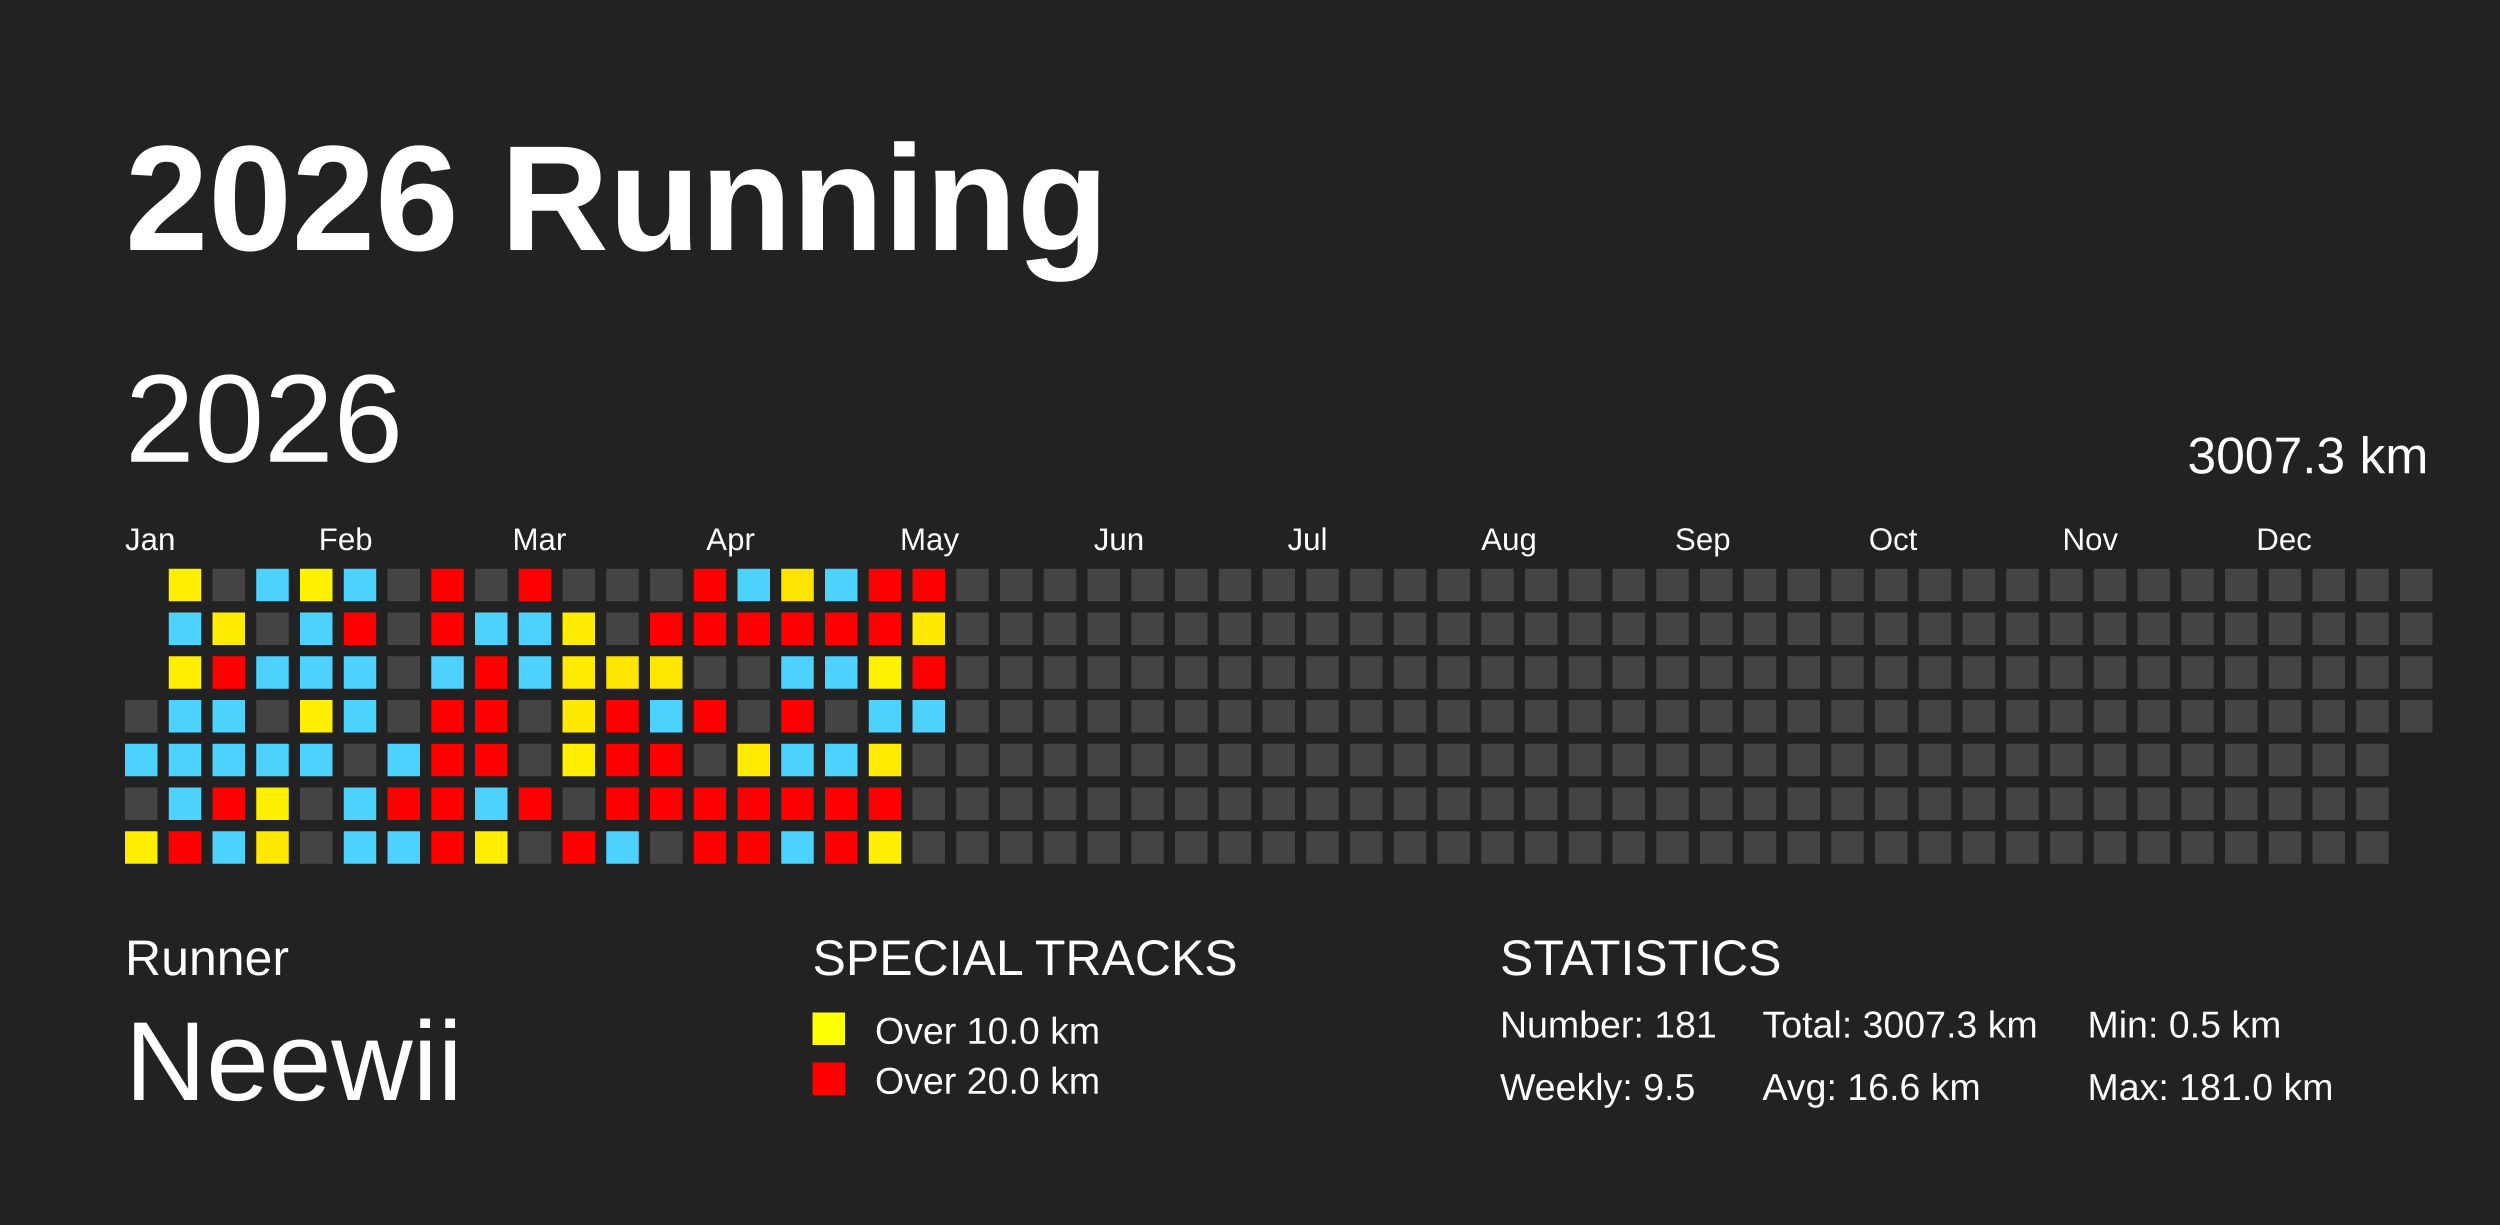
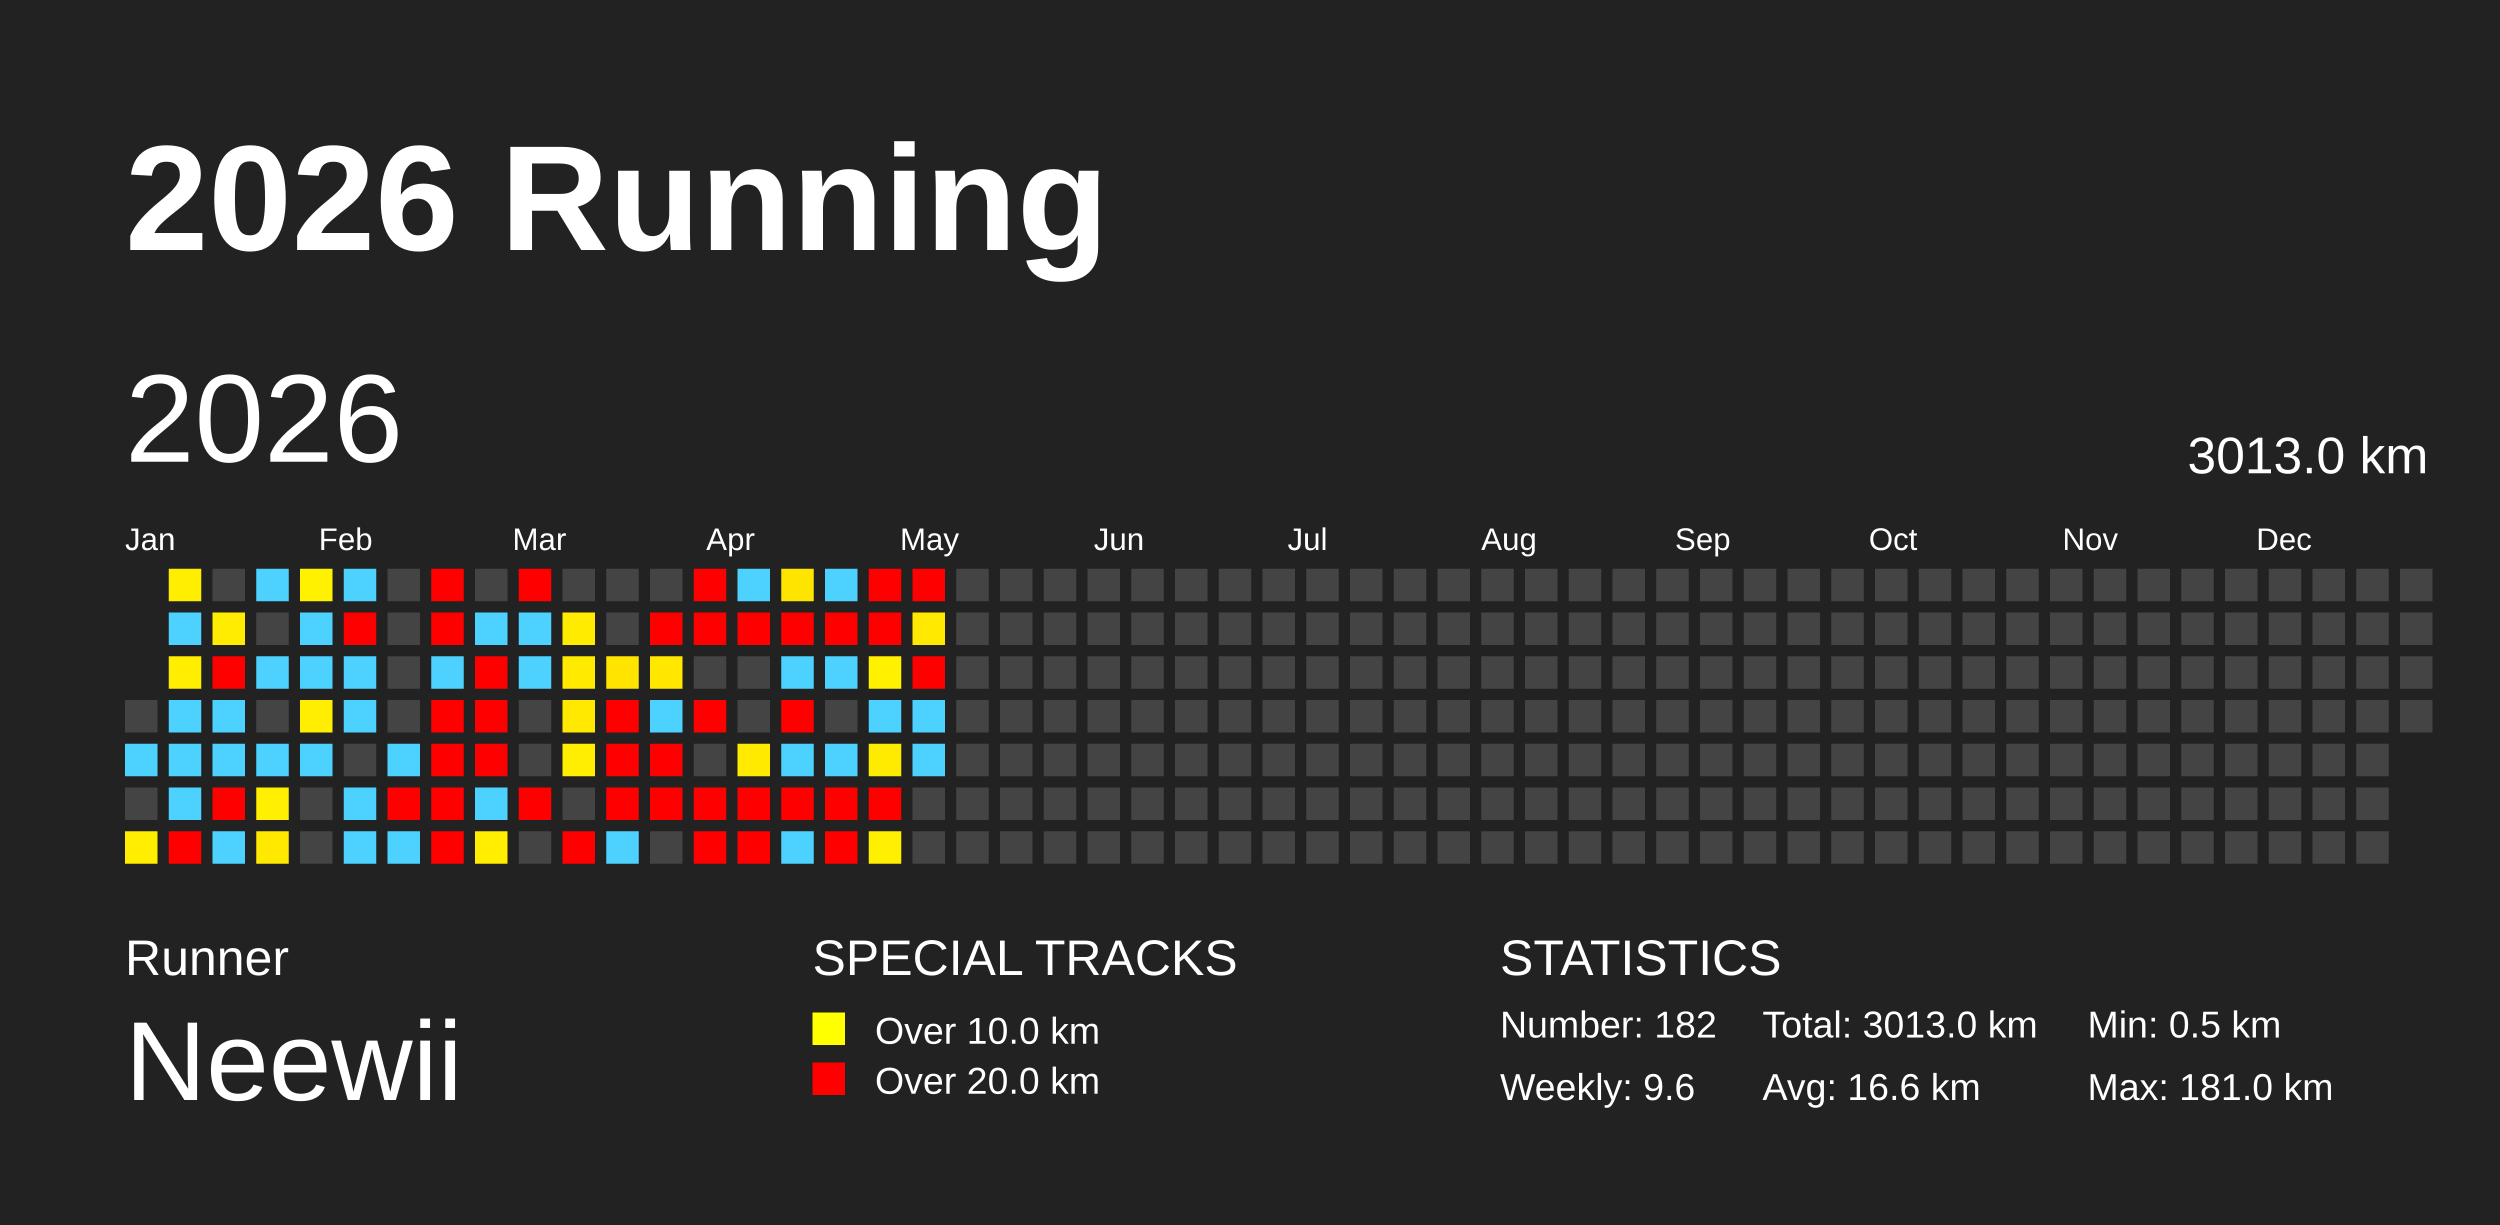
<svg xmlns="http://www.w3.org/2000/svg" baseProfile="full" height="98mm" version="1.1" viewBox="0,0,200,98" width="200mm">
  <defs />
  <rect fill="#222222" height="98" width="200" x="0" y="0" />
  <text fill="#FFFFFF" style="font-size:12px; font-family:Arial; font-weight:bold;" x="10" y="20">2026 Running</text>
  <text fill="#FFFFFF" style="font-size:4px; font-family:Arial" x="10" y="78">Runner</text>
  <text fill="#FFFFFF" style="font-size:9px; font-family:Arial" x="10" y="88">Neewii</text>
  <text fill="#FFFFFF" style="font-size:4px; font-family:Arial" x="65" y="78">SPECIAL TRACKS</text>
  <rect fill="yellow" height="2.6" width="2.6" x="65" y="81" />
  <text fill="#FFFFFF" style="font-size:3px; font-family:Arial" x="70" y="83.5">Over 10.0 km</text>
  <rect fill="red" height="2.6" width="2.6" x="65" y="85" />
  <text fill="#FFFFFF" style="font-size:3px; font-family:Arial" x="70" y="87.5">Over 20.0 km</text>
  <text fill="#FFFFFF" style="font-size:4px; font-family:Arial" x="120" y="78">STATISTICS</text>
-   <text fill="#FFFFFF" style="font-size:3px; font-family:Arial" x="120" y="83">Number: 181</text>
-   <text fill="#FFFFFF" style="font-size:3px; font-family:Arial" x="120" y="88">Weekly: 9.5</text>
-   <text fill="#FFFFFF" style="font-size:3px; font-family:Arial" x="141" y="83">Total: 3007.3 km</text>
+   <text fill="#FFFFFF" style="font-size:3px; font-family:Arial" x="120" y="83">Number: 182</text>
+   <text fill="#FFFFFF" style="font-size:3px; font-family:Arial" x="120" y="88">Weekly: 9.6</text>
+   <text fill="#FFFFFF" style="font-size:3px; font-family:Arial" x="141" y="83">Total: 3013.0 km</text>
  <text fill="#FFFFFF" style="font-size:3px; font-family:Arial" x="141" y="88">Avg: 16.6 km</text>
  <text fill="#FFFFFF" style="font-size:3px; font-family:Arial" x="167" y="83">Min: 0.5 km</text>
  <text fill="#FFFFFF" style="font-size:3px; font-family:Arial" x="167" y="88">Max: 181.0 km</text>
  <text dominant-baseline="hanging" fill="#FFFFFF" style="font-size:10.0px; font-family:Arial;" x="10" y="30">2026</text>
-   <text dominant-baseline="hanging" fill="#FFFFFF" style="font-size:4.125px; font-family:Arial;" x="175" y="35">3007.3 km</text>
+   <text dominant-baseline="hanging" fill="#FFFFFF" style="font-size:4.125px; font-family:Arial;" x="175" y="35">3013.0 km</text>
  <text fill="#FFFFFF" style="font-size:2.5px; font-family:Arial" x="10.0" y="44">Jan</text>
  <text fill="#FFFFFF" style="font-size:2.5px; font-family:Arial" x="25.5" y="44">Feb</text>
  <text fill="#FFFFFF" style="font-size:2.5px; font-family:Arial" x="41.0" y="44">Mar</text>
  <text fill="#FFFFFF" style="font-size:2.5px; font-family:Arial" x="56.5" y="44">Apr</text>
  <text fill="#FFFFFF" style="font-size:2.5px; font-family:Arial" x="72.0" y="44">May</text>
  <text fill="#FFFFFF" style="font-size:2.5px; font-family:Arial" x="87.5" y="44">Jun</text>
  <text fill="#FFFFFF" style="font-size:2.5px; font-family:Arial" x="103.0" y="44">Jul</text>
  <text fill="#FFFFFF" style="font-size:2.5px; font-family:Arial" x="118.5" y="44">Aug</text>
  <text fill="#FFFFFF" style="font-size:2.5px; font-family:Arial" x="134.0" y="44">Sep</text>
  <text fill="#FFFFFF" style="font-size:2.5px; font-family:Arial" x="149.5" y="44">Oct</text>
  <text fill="#FFFFFF" style="font-size:2.5px; font-family:Arial" x="165.0" y="44">Nov</text>
  <text fill="#FFFFFF" style="font-size:2.5px; font-family:Arial" x="180.5" y="44">Dec</text>
  <rect fill="#444444" height="2.6" width="2.6" x="10.0" y="56.0" />
  <rect fill="#4dd2ff" height="2.6" width="2.6" x="10.0" y="59.5" />
  <rect fill="#444444" height="2.6" width="2.6" x="10.0" y="63.0" />
  <rect fill="#ffee00" height="2.6" width="2.6" x="10.0" y="66.5" />
  <rect fill="#ffee00" height="2.6" width="2.6" x="13.5" y="45.5" />
  <rect fill="#4dd2ff" height="2.6" width="2.6" x="13.5" y="49.0" />
  <rect fill="#ffee00" height="2.6" width="2.6" x="13.5" y="52.5" />
  <rect fill="#4dd2ff" height="2.6" width="2.6" x="13.5" y="56.0" />
  <rect fill="#4dd2ff" height="2.6" width="2.6" x="13.5" y="59.5" />
  <rect fill="#4dd2ff" height="2.6" width="2.6" x="13.5" y="63.0" />
  <rect fill="red" height="2.6" width="2.6" x="13.5" y="66.5" />
  <rect fill="#444444" height="2.6" width="2.6" x="17.0" y="45.5" />
  <rect fill="#ffec00" height="2.6" width="2.6" x="17.0" y="49.0" />
  <rect fill="red" height="2.6" width="2.6" x="17.0" y="52.5" />
  <rect fill="#4dd2ff" height="2.6" width="2.6" x="17.0" y="56.0" />
  <rect fill="#4dd2ff" height="2.6" width="2.6" x="17.0" y="59.5" />
  <rect fill="red" height="2.6" width="2.6" x="17.0" y="63.0" />
  <rect fill="#4dd2ff" height="2.6" width="2.6" x="17.0" y="66.5" />
  <rect fill="#4dd2ff" height="2.6" width="2.6" x="20.5" y="45.5" />
  <rect fill="#444444" height="2.6" width="2.6" x="20.5" y="49.0" />
  <rect fill="#4dd2ff" height="2.6" width="2.6" x="20.5" y="52.5" />
  <rect fill="#444444" height="2.6" width="2.6" x="20.5" y="56.0" />
  <rect fill="#4dd2ff" height="2.6" width="2.6" x="20.5" y="59.5" />
  <rect fill="#ffef00" height="2.6" width="2.6" x="20.5" y="63.0" />
  <rect fill="#ffe900" height="2.6" width="2.6" x="20.5" y="66.5" />
  <rect fill="#fff100" height="2.6" width="2.6" x="24.0" y="45.5" />
  <rect fill="#4dd2ff" height="2.6" width="2.6" x="24.0" y="49.0" />
  <rect fill="#4dd2ff" height="2.6" width="2.6" x="24.0" y="52.5" />
  <rect fill="#ffee00" height="2.6" width="2.6" x="24.0" y="56.0" />
  <rect fill="#4dd2ff" height="2.6" width="2.6" x="24.0" y="59.5" />
  <rect fill="#444444" height="2.6" width="2.6" x="24.0" y="63.0" />
  <rect fill="#444444" height="2.6" width="2.6" x="24.0" y="66.5" />
  <rect fill="#4dd2ff" height="2.6" width="2.6" x="27.5" y="45.5" />
  <rect fill="red" height="2.6" width="2.6" x="27.5" y="49.0" />
  <rect fill="#4dd2ff" height="2.6" width="2.6" x="27.5" y="52.5" />
  <rect fill="#4dd2ff" height="2.6" width="2.6" x="27.5" y="56.0" />
  <rect fill="#444444" height="2.6" width="2.6" x="27.5" y="59.5" />
  <rect fill="#4dd2ff" height="2.6" width="2.6" x="27.5" y="63.0" />
  <rect fill="#4dd2ff" height="2.6" width="2.6" x="27.5" y="66.5" />
  <rect fill="#444444" height="2.6" width="2.6" x="31.0" y="45.5" />
  <rect fill="#444444" height="2.6" width="2.6" x="31.0" y="49.0" />
  <rect fill="#444444" height="2.6" width="2.6" x="31.0" y="52.5" />
  <rect fill="#444444" height="2.6" width="2.6" x="31.0" y="56.0" />
  <rect fill="#4dd2ff" height="2.6" width="2.6" x="31.0" y="59.5" />
  <rect fill="red" height="2.6" width="2.6" x="31.0" y="63.0" />
  <rect fill="#4dd2ff" height="2.6" width="2.6" x="31.0" y="66.5" />
  <rect fill="red" height="2.6" width="2.6" x="34.5" y="45.5" />
  <rect fill="red" height="2.6" width="2.6" x="34.5" y="49.0" />
  <rect fill="#4dd2ff" height="2.6" width="2.6" x="34.5" y="52.5" />
  <rect fill="red" height="2.6" width="2.6" x="34.5" y="56.0" />
  <rect fill="red" height="2.6" width="2.6" x="34.5" y="59.5" />
  <rect fill="red" height="2.6" width="2.6" x="34.5" y="63.0" />
  <rect fill="red" height="2.6" width="2.6" x="34.5" y="66.5" />
  <rect fill="#444444" height="2.6" width="2.6" x="38.0" y="45.5" />
  <rect fill="#4dd2ff" height="2.6" width="2.6" x="38.0" y="49.0" />
  <rect fill="red" height="2.6" width="2.6" x="38.0" y="52.5" />
  <rect fill="red" height="2.6" width="2.6" x="38.0" y="56.0" />
  <rect fill="red" height="2.6" width="2.6" x="38.0" y="59.5" />
  <rect fill="#4dd2ff" height="2.6" width="2.6" x="38.0" y="63.0" />
  <rect fill="#ffee00" height="2.6" width="2.6" x="38.0" y="66.5" />
  <rect fill="red" height="2.6" width="2.6" x="41.5" y="45.5" />
  <rect fill="#4dd2ff" height="2.6" width="2.6" x="41.5" y="49.0" />
  <rect fill="#4dd2ff" height="2.6" width="2.6" x="41.5" y="52.5" />
  <rect fill="#444444" height="2.6" width="2.6" x="41.5" y="56.0" />
  <rect fill="#444444" height="2.6" width="2.6" x="41.5" y="59.5" />
  <rect fill="red" height="2.6" width="2.6" x="41.5" y="63.0" />
  <rect fill="#444444" height="2.6" width="2.6" x="41.5" y="66.5" />
  <rect fill="#444444" height="2.6" width="2.6" x="45.0" y="45.5" />
  <rect fill="#ffeb00" height="2.6" width="2.6" x="45.0" y="49.0" />
  <rect fill="#ffea00" height="2.6" width="2.6" x="45.0" y="52.5" />
  <rect fill="#ffe900" height="2.6" width="2.6" x="45.0" y="56.0" />
  <rect fill="#ffee00" height="2.6" width="2.6" x="45.0" y="59.5" />
  <rect fill="#444444" height="2.6" width="2.6" x="45.0" y="63.0" />
  <rect fill="red" height="2.6" width="2.6" x="45.0" y="66.5" />
  <rect fill="#444444" height="2.6" width="2.6" x="48.5" y="45.5" />
  <rect fill="#444444" height="2.6" width="2.6" x="48.5" y="49.0" />
  <rect fill="#ffe400" height="2.6" width="2.6" x="48.5" y="52.5" />
  <rect fill="red" height="2.6" width="2.6" x="48.5" y="56.0" />
  <rect fill="red" height="2.6" width="2.6" x="48.5" y="59.5" />
  <rect fill="red" height="2.6" width="2.6" x="48.5" y="63.0" />
  <rect fill="#4dd2ff" height="2.6" width="2.6" x="48.5" y="66.5" />
  <rect fill="#444444" height="2.6" width="2.6" x="52.0" y="45.5" />
  <rect fill="red" height="2.6" width="2.6" x="52.0" y="49.0" />
  <rect fill="#ffe700" height="2.6" width="2.6" x="52.0" y="52.5" />
  <rect fill="#4dd2ff" height="2.6" width="2.6" x="52.0" y="56.0" />
  <rect fill="red" height="2.6" width="2.6" x="52.0" y="59.5" />
  <rect fill="red" height="2.6" width="2.6" x="52.0" y="63.0" />
  <rect fill="#444444" height="2.6" width="2.6" x="52.0" y="66.5" />
  <rect fill="red" height="2.6" width="2.6" x="55.5" y="45.5" />
  <rect fill="red" height="2.6" width="2.6" x="55.5" y="49.0" />
  <rect fill="#444444" height="2.6" width="2.6" x="55.5" y="52.5" />
  <rect fill="red" height="2.6" width="2.6" x="55.5" y="56.0" />
  <rect fill="#444444" height="2.6" width="2.6" x="55.5" y="59.5" />
  <rect fill="red" height="2.6" width="2.6" x="55.5" y="63.0" />
  <rect fill="red" height="2.6" width="2.6" x="55.5" y="66.5" />
  <rect fill="#4dd2ff" height="2.6" width="2.6" x="59.0" y="45.5" />
  <rect fill="red" height="2.6" width="2.6" x="59.0" y="49.0" />
  <rect fill="#444444" height="2.6" width="2.6" x="59.0" y="52.5" />
  <rect fill="#444444" height="2.6" width="2.6" x="59.0" y="56.0" />
  <rect fill="#ffea00" height="2.6" width="2.6" x="59.0" y="59.5" />
  <rect fill="red" height="2.6" width="2.6" x="59.0" y="63.0" />
  <rect fill="red" height="2.6" width="2.6" x="59.0" y="66.5" />
  <rect fill="#ffe400" height="2.6" width="2.6" x="62.5" y="45.5" />
  <rect fill="red" height="2.6" width="2.6" x="62.5" y="49.0" />
  <rect fill="#4dd2ff" height="2.6" width="2.6" x="62.5" y="52.5" />
  <rect fill="red" height="2.6" width="2.6" x="62.5" y="56.0" />
  <rect fill="#4dd2ff" height="2.6" width="2.6" x="62.5" y="59.5" />
  <rect fill="red" height="2.6" width="2.6" x="62.5" y="63.0" />
  <rect fill="#4dd2ff" height="2.6" width="2.6" x="62.5" y="66.5" />
  <rect fill="#4dd2ff" height="2.6" width="2.6" x="66.0" y="45.5" />
  <rect fill="red" height="2.6" width="2.6" x="66.0" y="49.0" />
  <rect fill="#4dd2ff" height="2.6" width="2.6" x="66.0" y="52.5" />
  <rect fill="#444444" height="2.6" width="2.6" x="66.0" y="56.0" />
  <rect fill="#4dd2ff" height="2.6" width="2.6" x="66.0" y="59.5" />
  <rect fill="red" height="2.6" width="2.6" x="66.0" y="63.0" />
  <rect fill="red" height="2.6" width="2.6" x="66.0" y="66.5" />
  <rect fill="red" height="2.6" width="2.6" x="69.5" y="45.5" />
  <rect fill="red" height="2.6" width="2.6" x="69.5" y="49.0" />
  <rect fill="#fff100" height="2.6" width="2.6" x="69.5" y="52.5" />
  <rect fill="#4dd2ff" height="2.6" width="2.6" x="69.5" y="56.0" />
  <rect fill="#ffeb00" height="2.6" width="2.6" x="69.5" y="59.5" />
  <rect fill="red" height="2.6" width="2.6" x="69.5" y="63.0" />
  <rect fill="#ffef00" height="2.6" width="2.6" x="69.5" y="66.5" />
  <rect fill="red" height="2.6" width="2.6" x="73.0" y="45.5" />
  <rect fill="#ffe900" height="2.6" width="2.6" x="73.0" y="49.0" />
  <rect fill="red" height="2.6" width="2.6" x="73.0" y="52.5" />
  <rect fill="#4dd2ff" height="2.6" width="2.6" x="73.0" y="56.0" />
-   <rect fill="#444444" height="2.6" width="2.6" x="73.0" y="59.5" />
+   <rect fill="#4dd2ff" height="2.6" width="2.6" x="73.0" y="59.5" />
  <rect fill="#444444" height="2.6" width="2.6" x="73.0" y="63.0" />
  <rect fill="#444444" height="2.6" width="2.6" x="73.0" y="66.5" />
  <rect fill="#444444" height="2.6" width="2.6" x="76.5" y="45.5" />
  <rect fill="#444444" height="2.6" width="2.6" x="76.5" y="49.0" />
  <rect fill="#444444" height="2.6" width="2.6" x="76.5" y="52.5" />
  <rect fill="#444444" height="2.6" width="2.6" x="76.5" y="56.0" />
  <rect fill="#444444" height="2.6" width="2.6" x="76.5" y="59.5" />
  <rect fill="#444444" height="2.6" width="2.6" x="76.5" y="63.0" />
  <rect fill="#444444" height="2.6" width="2.6" x="76.5" y="66.5" />
  <rect fill="#444444" height="2.6" width="2.6" x="80.0" y="45.5" />
  <rect fill="#444444" height="2.6" width="2.6" x="80.0" y="49.0" />
  <rect fill="#444444" height="2.6" width="2.6" x="80.0" y="52.5" />
  <rect fill="#444444" height="2.6" width="2.6" x="80.0" y="56.0" />
  <rect fill="#444444" height="2.6" width="2.6" x="80.0" y="59.5" />
  <rect fill="#444444" height="2.6" width="2.6" x="80.0" y="63.0" />
  <rect fill="#444444" height="2.6" width="2.6" x="80.0" y="66.5" />
  <rect fill="#444444" height="2.6" width="2.6" x="83.5" y="45.5" />
  <rect fill="#444444" height="2.6" width="2.6" x="83.5" y="49.0" />
  <rect fill="#444444" height="2.6" width="2.6" x="83.5" y="52.5" />
  <rect fill="#444444" height="2.6" width="2.6" x="83.5" y="56.0" />
  <rect fill="#444444" height="2.6" width="2.6" x="83.5" y="59.5" />
  <rect fill="#444444" height="2.6" width="2.6" x="83.5" y="63.0" />
  <rect fill="#444444" height="2.6" width="2.6" x="83.5" y="66.5" />
  <rect fill="#444444" height="2.6" width="2.6" x="87.0" y="45.5" />
  <rect fill="#444444" height="2.6" width="2.6" x="87.0" y="49.0" />
  <rect fill="#444444" height="2.6" width="2.6" x="87.0" y="52.5" />
  <rect fill="#444444" height="2.6" width="2.6" x="87.0" y="56.0" />
  <rect fill="#444444" height="2.6" width="2.6" x="87.0" y="59.5" />
  <rect fill="#444444" height="2.6" width="2.6" x="87.0" y="63.0" />
  <rect fill="#444444" height="2.6" width="2.6" x="87.0" y="66.5" />
  <rect fill="#444444" height="2.6" width="2.6" x="90.5" y="45.5" />
  <rect fill="#444444" height="2.6" width="2.6" x="90.5" y="49.0" />
  <rect fill="#444444" height="2.6" width="2.6" x="90.5" y="52.5" />
  <rect fill="#444444" height="2.6" width="2.6" x="90.5" y="56.0" />
  <rect fill="#444444" height="2.6" width="2.6" x="90.5" y="59.5" />
  <rect fill="#444444" height="2.6" width="2.6" x="90.5" y="63.0" />
  <rect fill="#444444" height="2.6" width="2.6" x="90.5" y="66.5" />
  <rect fill="#444444" height="2.6" width="2.6" x="94.0" y="45.5" />
  <rect fill="#444444" height="2.6" width="2.6" x="94.0" y="49.0" />
  <rect fill="#444444" height="2.6" width="2.6" x="94.0" y="52.5" />
  <rect fill="#444444" height="2.6" width="2.6" x="94.0" y="56.0" />
  <rect fill="#444444" height="2.6" width="2.6" x="94.0" y="59.5" />
  <rect fill="#444444" height="2.6" width="2.6" x="94.0" y="63.0" />
  <rect fill="#444444" height="2.6" width="2.6" x="94.0" y="66.5" />
  <rect fill="#444444" height="2.6" width="2.6" x="97.5" y="45.5" />
  <rect fill="#444444" height="2.6" width="2.6" x="97.5" y="49.0" />
  <rect fill="#444444" height="2.6" width="2.6" x="97.5" y="52.5" />
  <rect fill="#444444" height="2.6" width="2.6" x="97.5" y="56.0" />
  <rect fill="#444444" height="2.6" width="2.6" x="97.5" y="59.5" />
  <rect fill="#444444" height="2.6" width="2.6" x="97.5" y="63.0" />
  <rect fill="#444444" height="2.6" width="2.6" x="97.5" y="66.5" />
  <rect fill="#444444" height="2.6" width="2.6" x="101.0" y="45.5" />
  <rect fill="#444444" height="2.6" width="2.6" x="101.0" y="49.0" />
  <rect fill="#444444" height="2.6" width="2.6" x="101.0" y="52.5" />
  <rect fill="#444444" height="2.6" width="2.6" x="101.0" y="56.0" />
  <rect fill="#444444" height="2.6" width="2.6" x="101.0" y="59.5" />
  <rect fill="#444444" height="2.6" width="2.6" x="101.0" y="63.0" />
  <rect fill="#444444" height="2.6" width="2.6" x="101.0" y="66.5" />
  <rect fill="#444444" height="2.6" width="2.6" x="104.5" y="45.5" />
  <rect fill="#444444" height="2.6" width="2.6" x="104.5" y="49.0" />
  <rect fill="#444444" height="2.6" width="2.6" x="104.5" y="52.5" />
  <rect fill="#444444" height="2.6" width="2.6" x="104.5" y="56.0" />
  <rect fill="#444444" height="2.6" width="2.6" x="104.5" y="59.5" />
  <rect fill="#444444" height="2.6" width="2.6" x="104.5" y="63.0" />
  <rect fill="#444444" height="2.6" width="2.6" x="104.5" y="66.5" />
  <rect fill="#444444" height="2.6" width="2.6" x="108.0" y="45.5" />
  <rect fill="#444444" height="2.6" width="2.6" x="108.0" y="49.0" />
  <rect fill="#444444" height="2.6" width="2.6" x="108.0" y="52.5" />
  <rect fill="#444444" height="2.6" width="2.6" x="108.0" y="56.0" />
  <rect fill="#444444" height="2.6" width="2.6" x="108.0" y="59.5" />
  <rect fill="#444444" height="2.6" width="2.6" x="108.0" y="63.0" />
  <rect fill="#444444" height="2.6" width="2.6" x="108.0" y="66.5" />
  <rect fill="#444444" height="2.6" width="2.6" x="111.5" y="45.5" />
  <rect fill="#444444" height="2.6" width="2.6" x="111.5" y="49.0" />
  <rect fill="#444444" height="2.6" width="2.6" x="111.5" y="52.5" />
  <rect fill="#444444" height="2.6" width="2.6" x="111.5" y="56.0" />
  <rect fill="#444444" height="2.6" width="2.6" x="111.5" y="59.5" />
  <rect fill="#444444" height="2.6" width="2.6" x="111.5" y="63.0" />
  <rect fill="#444444" height="2.6" width="2.6" x="111.5" y="66.5" />
  <rect fill="#444444" height="2.6" width="2.6" x="115.0" y="45.5" />
  <rect fill="#444444" height="2.6" width="2.6" x="115.0" y="49.0" />
  <rect fill="#444444" height="2.6" width="2.6" x="115.0" y="52.5" />
  <rect fill="#444444" height="2.6" width="2.6" x="115.0" y="56.0" />
  <rect fill="#444444" height="2.6" width="2.6" x="115.0" y="59.5" />
  <rect fill="#444444" height="2.6" width="2.6" x="115.0" y="63.0" />
  <rect fill="#444444" height="2.6" width="2.6" x="115.0" y="66.5" />
  <rect fill="#444444" height="2.6" width="2.6" x="118.5" y="45.5" />
  <rect fill="#444444" height="2.6" width="2.6" x="118.5" y="49.0" />
  <rect fill="#444444" height="2.6" width="2.6" x="118.5" y="52.5" />
  <rect fill="#444444" height="2.6" width="2.6" x="118.5" y="56.0" />
  <rect fill="#444444" height="2.6" width="2.6" x="118.5" y="59.5" />
  <rect fill="#444444" height="2.6" width="2.6" x="118.5" y="63.0" />
  <rect fill="#444444" height="2.6" width="2.6" x="118.5" y="66.5" />
  <rect fill="#444444" height="2.6" width="2.6" x="122.0" y="45.5" />
  <rect fill="#444444" height="2.6" width="2.6" x="122.0" y="49.0" />
  <rect fill="#444444" height="2.6" width="2.6" x="122.0" y="52.5" />
  <rect fill="#444444" height="2.6" width="2.6" x="122.0" y="56.0" />
  <rect fill="#444444" height="2.6" width="2.6" x="122.0" y="59.5" />
  <rect fill="#444444" height="2.6" width="2.6" x="122.0" y="63.0" />
  <rect fill="#444444" height="2.6" width="2.6" x="122.0" y="66.5" />
  <rect fill="#444444" height="2.6" width="2.6" x="125.5" y="45.5" />
  <rect fill="#444444" height="2.6" width="2.6" x="125.5" y="49.0" />
  <rect fill="#444444" height="2.6" width="2.6" x="125.5" y="52.5" />
  <rect fill="#444444" height="2.6" width="2.6" x="125.5" y="56.0" />
  <rect fill="#444444" height="2.6" width="2.6" x="125.5" y="59.5" />
  <rect fill="#444444" height="2.6" width="2.6" x="125.5" y="63.0" />
  <rect fill="#444444" height="2.6" width="2.6" x="125.5" y="66.5" />
  <rect fill="#444444" height="2.6" width="2.6" x="129.0" y="45.5" />
  <rect fill="#444444" height="2.6" width="2.6" x="129.0" y="49.0" />
  <rect fill="#444444" height="2.6" width="2.6" x="129.0" y="52.5" />
  <rect fill="#444444" height="2.6" width="2.6" x="129.0" y="56.0" />
  <rect fill="#444444" height="2.6" width="2.6" x="129.0" y="59.5" />
  <rect fill="#444444" height="2.6" width="2.6" x="129.0" y="63.0" />
  <rect fill="#444444" height="2.6" width="2.6" x="129.0" y="66.5" />
  <rect fill="#444444" height="2.6" width="2.6" x="132.5" y="45.5" />
  <rect fill="#444444" height="2.6" width="2.6" x="132.5" y="49.0" />
  <rect fill="#444444" height="2.6" width="2.6" x="132.5" y="52.5" />
  <rect fill="#444444" height="2.6" width="2.6" x="132.5" y="56.0" />
  <rect fill="#444444" height="2.6" width="2.6" x="132.5" y="59.5" />
  <rect fill="#444444" height="2.6" width="2.6" x="132.5" y="63.0" />
  <rect fill="#444444" height="2.6" width="2.6" x="132.5" y="66.5" />
  <rect fill="#444444" height="2.6" width="2.6" x="136.0" y="45.5" />
  <rect fill="#444444" height="2.6" width="2.6" x="136.0" y="49.0" />
  <rect fill="#444444" height="2.6" width="2.6" x="136.0" y="52.5" />
  <rect fill="#444444" height="2.6" width="2.6" x="136.0" y="56.0" />
  <rect fill="#444444" height="2.6" width="2.6" x="136.0" y="59.5" />
  <rect fill="#444444" height="2.6" width="2.6" x="136.0" y="63.0" />
  <rect fill="#444444" height="2.6" width="2.6" x="136.0" y="66.5" />
  <rect fill="#444444" height="2.6" width="2.6" x="139.5" y="45.5" />
  <rect fill="#444444" height="2.6" width="2.6" x="139.5" y="49.0" />
  <rect fill="#444444" height="2.6" width="2.6" x="139.5" y="52.5" />
  <rect fill="#444444" height="2.6" width="2.6" x="139.5" y="56.0" />
  <rect fill="#444444" height="2.6" width="2.6" x="139.5" y="59.5" />
  <rect fill="#444444" height="2.6" width="2.6" x="139.5" y="63.0" />
  <rect fill="#444444" height="2.6" width="2.6" x="139.5" y="66.5" />
  <rect fill="#444444" height="2.6" width="2.6" x="143.0" y="45.5" />
  <rect fill="#444444" height="2.6" width="2.6" x="143.0" y="49.0" />
  <rect fill="#444444" height="2.6" width="2.6" x="143.0" y="52.5" />
  <rect fill="#444444" height="2.6" width="2.6" x="143.0" y="56.0" />
  <rect fill="#444444" height="2.6" width="2.6" x="143.0" y="59.5" />
  <rect fill="#444444" height="2.6" width="2.6" x="143.0" y="63.0" />
  <rect fill="#444444" height="2.6" width="2.6" x="143.0" y="66.5" />
  <rect fill="#444444" height="2.6" width="2.6" x="146.5" y="45.5" />
  <rect fill="#444444" height="2.6" width="2.6" x="146.5" y="49.0" />
  <rect fill="#444444" height="2.6" width="2.6" x="146.5" y="52.5" />
  <rect fill="#444444" height="2.6" width="2.6" x="146.5" y="56.0" />
  <rect fill="#444444" height="2.6" width="2.6" x="146.5" y="59.5" />
  <rect fill="#444444" height="2.6" width="2.6" x="146.5" y="63.0" />
  <rect fill="#444444" height="2.6" width="2.6" x="146.5" y="66.5" />
  <rect fill="#444444" height="2.6" width="2.6" x="150.0" y="45.5" />
  <rect fill="#444444" height="2.6" width="2.6" x="150.0" y="49.0" />
  <rect fill="#444444" height="2.6" width="2.6" x="150.0" y="52.5" />
  <rect fill="#444444" height="2.6" width="2.6" x="150.0" y="56.0" />
  <rect fill="#444444" height="2.6" width="2.6" x="150.0" y="59.5" />
  <rect fill="#444444" height="2.6" width="2.6" x="150.0" y="63.0" />
  <rect fill="#444444" height="2.6" width="2.6" x="150.0" y="66.5" />
  <rect fill="#444444" height="2.6" width="2.6" x="153.5" y="45.5" />
  <rect fill="#444444" height="2.6" width="2.6" x="153.5" y="49.0" />
  <rect fill="#444444" height="2.6" width="2.6" x="153.5" y="52.5" />
  <rect fill="#444444" height="2.6" width="2.6" x="153.5" y="56.0" />
  <rect fill="#444444" height="2.6" width="2.6" x="153.5" y="59.5" />
  <rect fill="#444444" height="2.6" width="2.6" x="153.5" y="63.0" />
  <rect fill="#444444" height="2.6" width="2.6" x="153.5" y="66.5" />
  <rect fill="#444444" height="2.6" width="2.6" x="157.0" y="45.5" />
  <rect fill="#444444" height="2.6" width="2.6" x="157.0" y="49.0" />
  <rect fill="#444444" height="2.6" width="2.6" x="157.0" y="52.5" />
  <rect fill="#444444" height="2.6" width="2.6" x="157.0" y="56.0" />
  <rect fill="#444444" height="2.6" width="2.6" x="157.0" y="59.5" />
  <rect fill="#444444" height="2.6" width="2.6" x="157.0" y="63.0" />
  <rect fill="#444444" height="2.6" width="2.6" x="157.0" y="66.5" />
  <rect fill="#444444" height="2.6" width="2.6" x="160.5" y="45.5" />
  <rect fill="#444444" height="2.6" width="2.6" x="160.5" y="49.0" />
  <rect fill="#444444" height="2.6" width="2.6" x="160.5" y="52.5" />
  <rect fill="#444444" height="2.6" width="2.6" x="160.5" y="56.0" />
  <rect fill="#444444" height="2.6" width="2.6" x="160.5" y="59.5" />
  <rect fill="#444444" height="2.6" width="2.6" x="160.5" y="63.0" />
  <rect fill="#444444" height="2.6" width="2.6" x="160.5" y="66.5" />
  <rect fill="#444444" height="2.6" width="2.6" x="164.0" y="45.5" />
  <rect fill="#444444" height="2.6" width="2.6" x="164.0" y="49.0" />
  <rect fill="#444444" height="2.6" width="2.6" x="164.0" y="52.5" />
  <rect fill="#444444" height="2.6" width="2.6" x="164.0" y="56.0" />
  <rect fill="#444444" height="2.6" width="2.6" x="164.0" y="59.5" />
  <rect fill="#444444" height="2.6" width="2.6" x="164.0" y="63.0" />
  <rect fill="#444444" height="2.6" width="2.6" x="164.0" y="66.5" />
  <rect fill="#444444" height="2.6" width="2.6" x="167.5" y="45.5" />
  <rect fill="#444444" height="2.6" width="2.6" x="167.5" y="49.0" />
  <rect fill="#444444" height="2.6" width="2.6" x="167.5" y="52.5" />
  <rect fill="#444444" height="2.6" width="2.6" x="167.5" y="56.0" />
  <rect fill="#444444" height="2.6" width="2.6" x="167.5" y="59.5" />
  <rect fill="#444444" height="2.6" width="2.6" x="167.5" y="63.0" />
  <rect fill="#444444" height="2.6" width="2.6" x="167.5" y="66.5" />
  <rect fill="#444444" height="2.6" width="2.6" x="171.0" y="45.5" />
  <rect fill="#444444" height="2.6" width="2.6" x="171.0" y="49.0" />
  <rect fill="#444444" height="2.6" width="2.6" x="171.0" y="52.5" />
  <rect fill="#444444" height="2.6" width="2.6" x="171.0" y="56.0" />
  <rect fill="#444444" height="2.6" width="2.6" x="171.0" y="59.5" />
  <rect fill="#444444" height="2.6" width="2.6" x="171.0" y="63.0" />
  <rect fill="#444444" height="2.6" width="2.6" x="171.0" y="66.5" />
  <rect fill="#444444" height="2.6" width="2.6" x="174.5" y="45.5" />
  <rect fill="#444444" height="2.6" width="2.6" x="174.5" y="49.0" />
  <rect fill="#444444" height="2.6" width="2.6" x="174.5" y="52.5" />
  <rect fill="#444444" height="2.6" width="2.6" x="174.5" y="56.0" />
  <rect fill="#444444" height="2.6" width="2.6" x="174.5" y="59.5" />
  <rect fill="#444444" height="2.6" width="2.6" x="174.5" y="63.0" />
  <rect fill="#444444" height="2.6" width="2.6" x="174.5" y="66.5" />
  <rect fill="#444444" height="2.6" width="2.6" x="178.0" y="45.5" />
  <rect fill="#444444" height="2.6" width="2.6" x="178.0" y="49.0" />
  <rect fill="#444444" height="2.6" width="2.6" x="178.0" y="52.5" />
  <rect fill="#444444" height="2.6" width="2.6" x="178.0" y="56.0" />
  <rect fill="#444444" height="2.6" width="2.6" x="178.0" y="59.5" />
  <rect fill="#444444" height="2.6" width="2.6" x="178.0" y="63.0" />
  <rect fill="#444444" height="2.6" width="2.6" x="178.0" y="66.5" />
  <rect fill="#444444" height="2.6" width="2.6" x="181.5" y="45.5" />
  <rect fill="#444444" height="2.6" width="2.6" x="181.5" y="49.0" />
  <rect fill="#444444" height="2.6" width="2.6" x="181.5" y="52.5" />
  <rect fill="#444444" height="2.6" width="2.6" x="181.5" y="56.0" />
  <rect fill="#444444" height="2.6" width="2.6" x="181.5" y="59.5" />
  <rect fill="#444444" height="2.6" width="2.6" x="181.5" y="63.0" />
  <rect fill="#444444" height="2.6" width="2.6" x="181.5" y="66.5" />
  <rect fill="#444444" height="2.6" width="2.6" x="185.0" y="45.5" />
  <rect fill="#444444" height="2.6" width="2.6" x="185.0" y="49.0" />
  <rect fill="#444444" height="2.6" width="2.6" x="185.0" y="52.5" />
  <rect fill="#444444" height="2.6" width="2.6" x="185.0" y="56.0" />
  <rect fill="#444444" height="2.6" width="2.6" x="185.0" y="59.5" />
  <rect fill="#444444" height="2.6" width="2.6" x="185.0" y="63.0" />
  <rect fill="#444444" height="2.6" width="2.6" x="185.0" y="66.5" />
  <rect fill="#444444" height="2.6" width="2.6" x="188.5" y="45.5" />
  <rect fill="#444444" height="2.6" width="2.6" x="188.5" y="49.0" />
  <rect fill="#444444" height="2.6" width="2.6" x="188.5" y="52.5" />
  <rect fill="#444444" height="2.6" width="2.6" x="188.5" y="56.0" />
  <rect fill="#444444" height="2.6" width="2.6" x="188.5" y="59.5" />
  <rect fill="#444444" height="2.6" width="2.6" x="188.5" y="63.0" />
  <rect fill="#444444" height="2.6" width="2.6" x="188.5" y="66.5" />
  <rect fill="#444444" height="2.6" width="2.6" x="192.0" y="45.5" />
  <rect fill="#444444" height="2.6" width="2.6" x="192.0" y="49.0" />
  <rect fill="#444444" height="2.6" width="2.6" x="192.0" y="52.5" />
  <rect fill="#444444" height="2.6" width="2.6" x="192.0" y="56.0" />
</svg>
